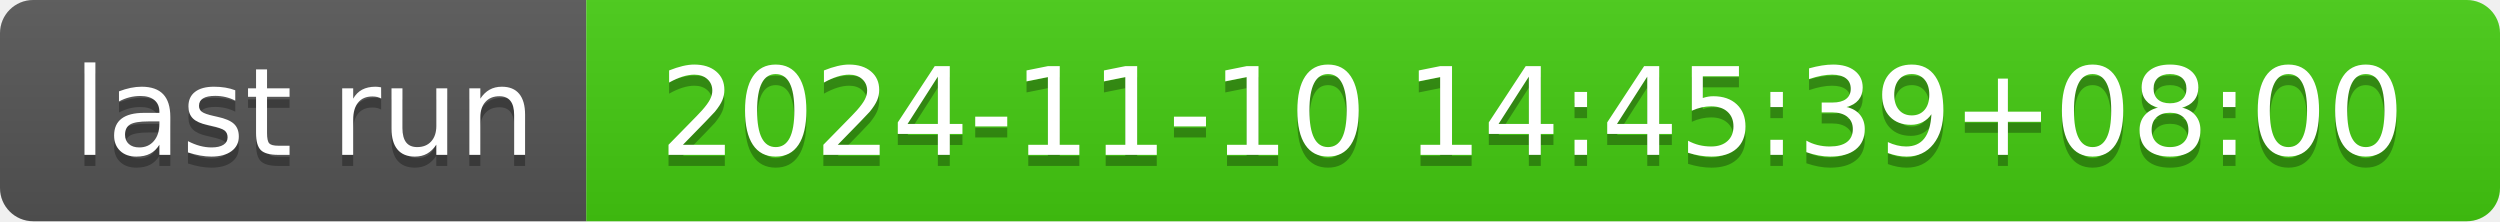
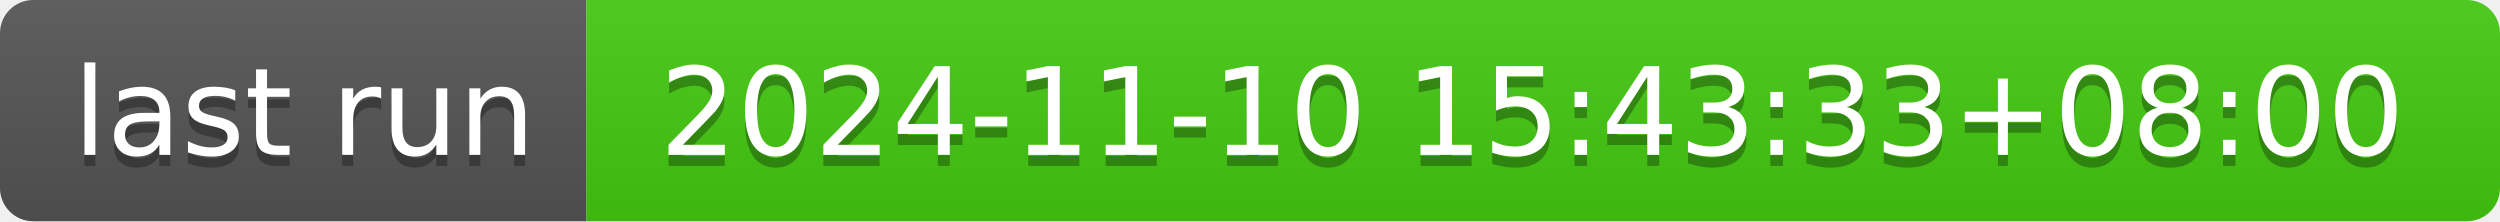
- <svg xmlns="http://www.w3.org/2000/svg" width="226" height="20" role="img" aria-label="last run: 2024-11-10 14:45:39+08:00">
+ <svg xmlns="http://www.w3.org/2000/svg" width="226" height="20" role="img" aria-label="last run: 2024-11-10 15:43:33+08:00">
  <linearGradient id="s" x2="0" y2="100%">
    <stop offset="0" stop-color="#bbb" stop-opacity=".1" />
    <stop offset="1" stop-opacity=".1" />
  </linearGradient>
  <clipPath id="r">
    <rect width="226" height="20" rx="3" fill="#fff" />
  </clipPath>
  <g clip-path="url(#r)">
    <rect width="53" height="20" fill="#555" />
    <rect x="53" width="173" height="20" fill="#4c1" />
    <rect width="226" height="20" fill="url(#s)" />
  </g>
  <g fill="#fff" text-anchor="middle" font-family="Verdana,Geneva,DejaVu Sans,sans-serif" text-rendering="geometricPrecision" font-size="110">
    <text aria-hidden="true" x="275" y="150" fill="#010101" fill-opacity=".3" transform="scale(.1)" textLength="430">last run</text>
    <text x="275" y="140" transform="scale(.1)" fill="#fff" textLength="430">last run</text>
-     <text aria-hidden="true" x="1385" y="150" fill="#010101" fill-opacity=".3" transform="scale(.1)" textLength="1630">2024-11-10 14:45:39+08:00</text>
-     <text x="1385" y="140" transform="scale(.1)" fill="#fff" textLength="1630">2024-11-10 14:45:39+08:00</text>
+     <text aria-hidden="true" x="1385" y="150" fill="#010101" fill-opacity=".3" transform="scale(.1)" textLength="1630">2024-11-10 15:43:33+08:00</text>
+     <text x="1385" y="140" transform="scale(.1)" fill="#fff" textLength="1630">2024-11-10 15:43:33+08:00</text>
  </g>
</svg>
